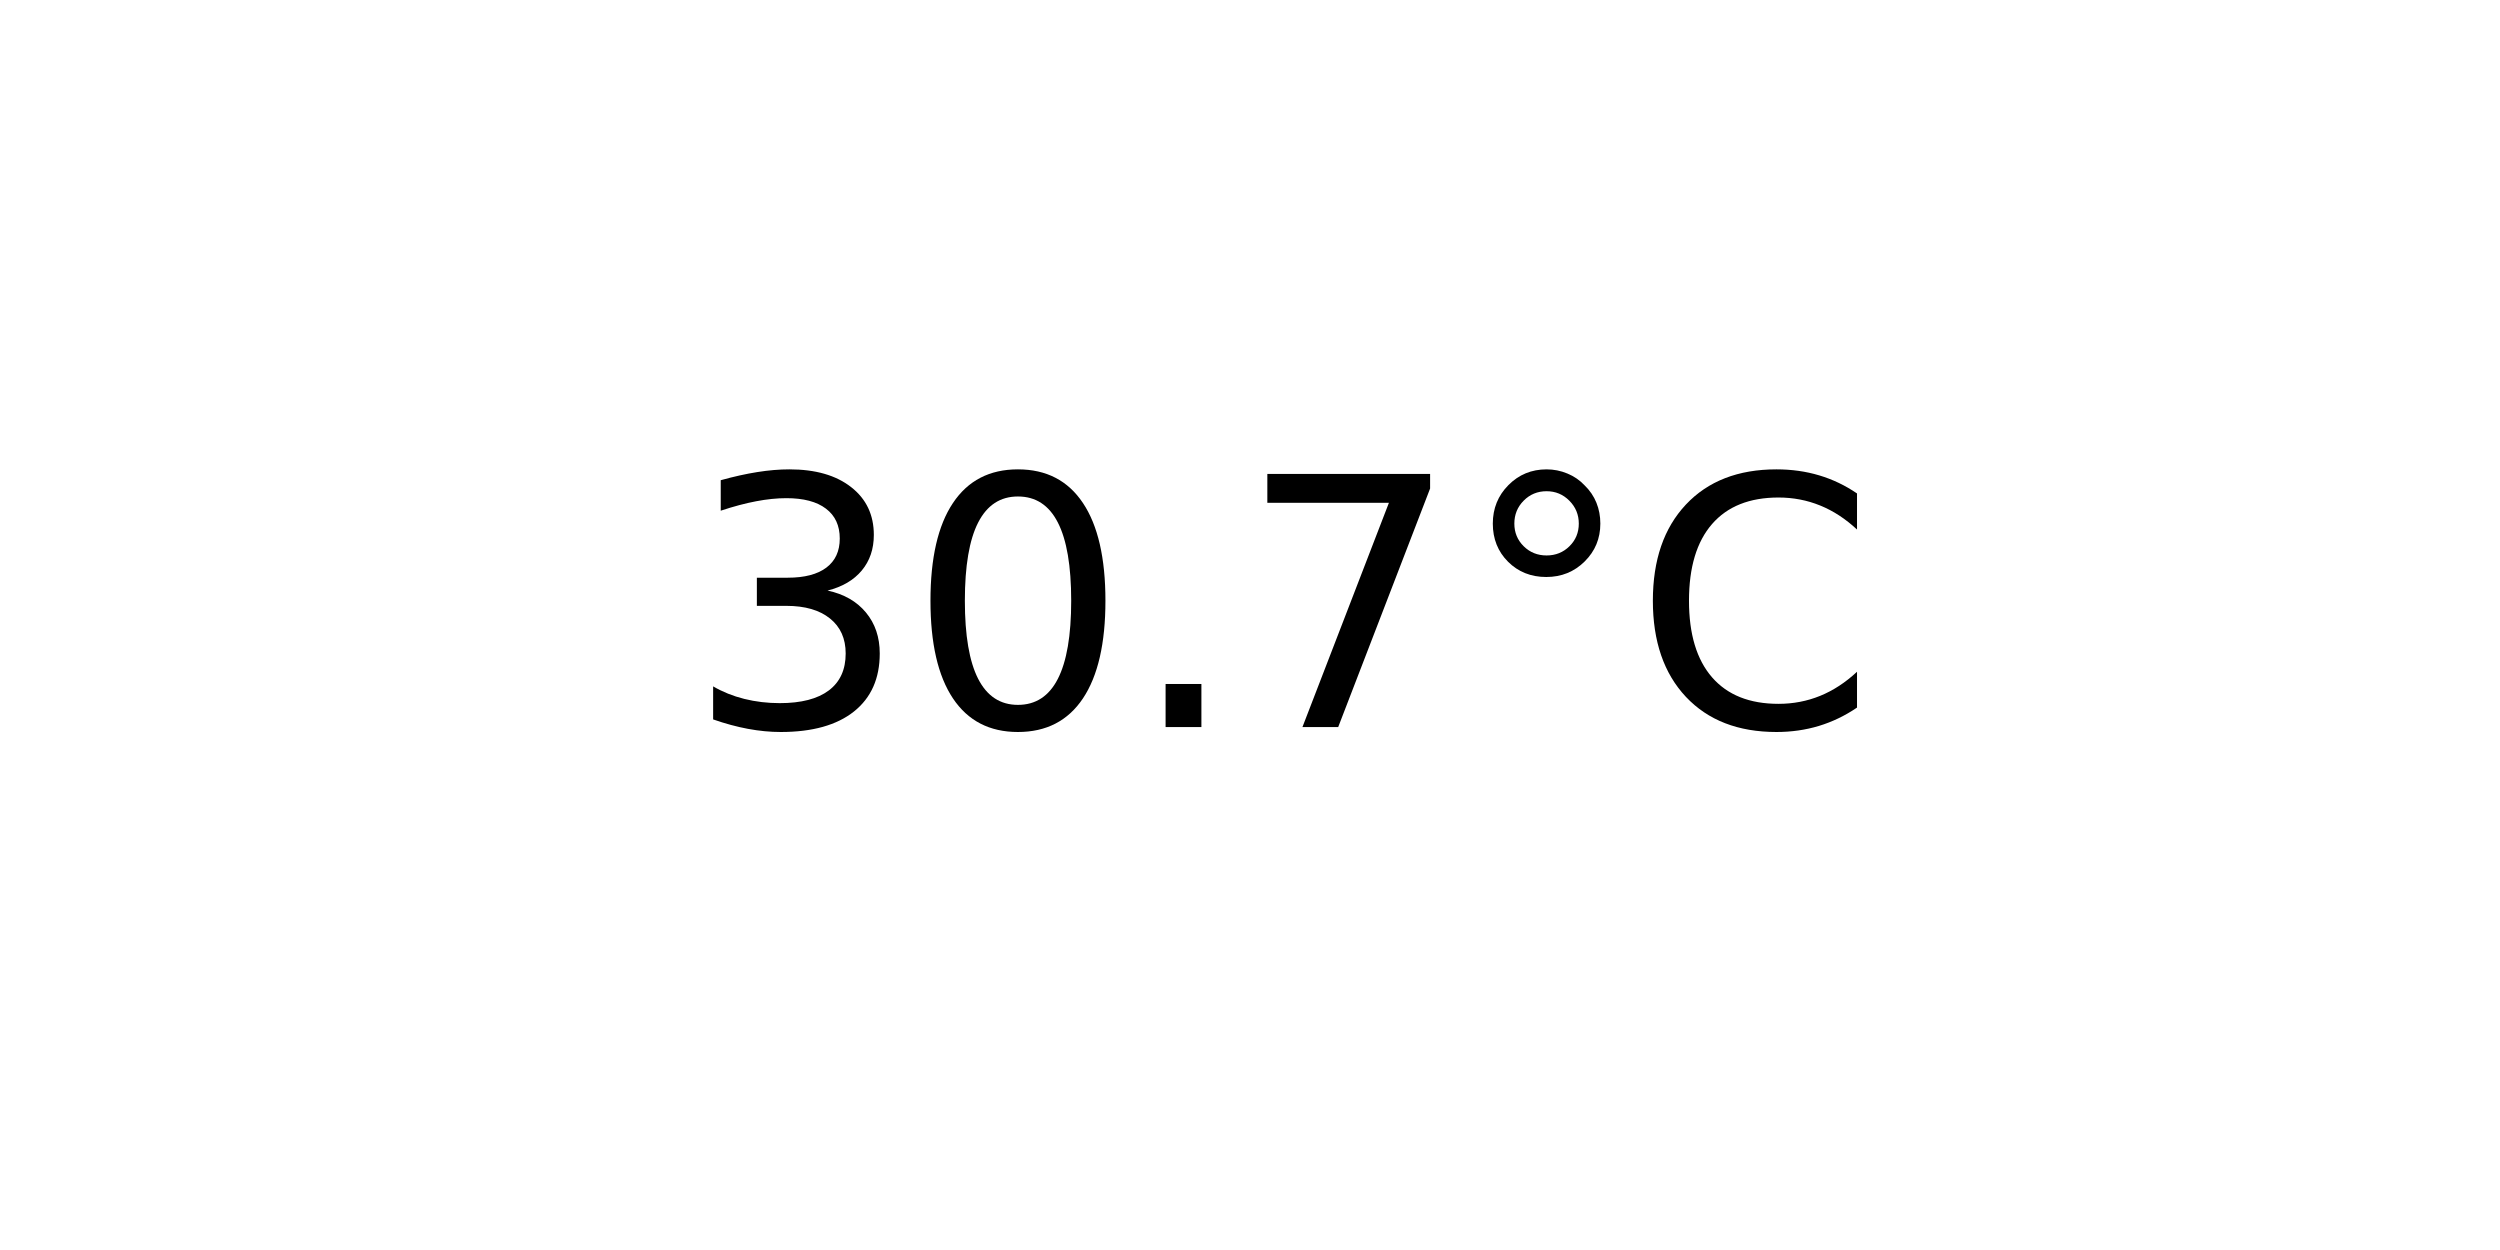
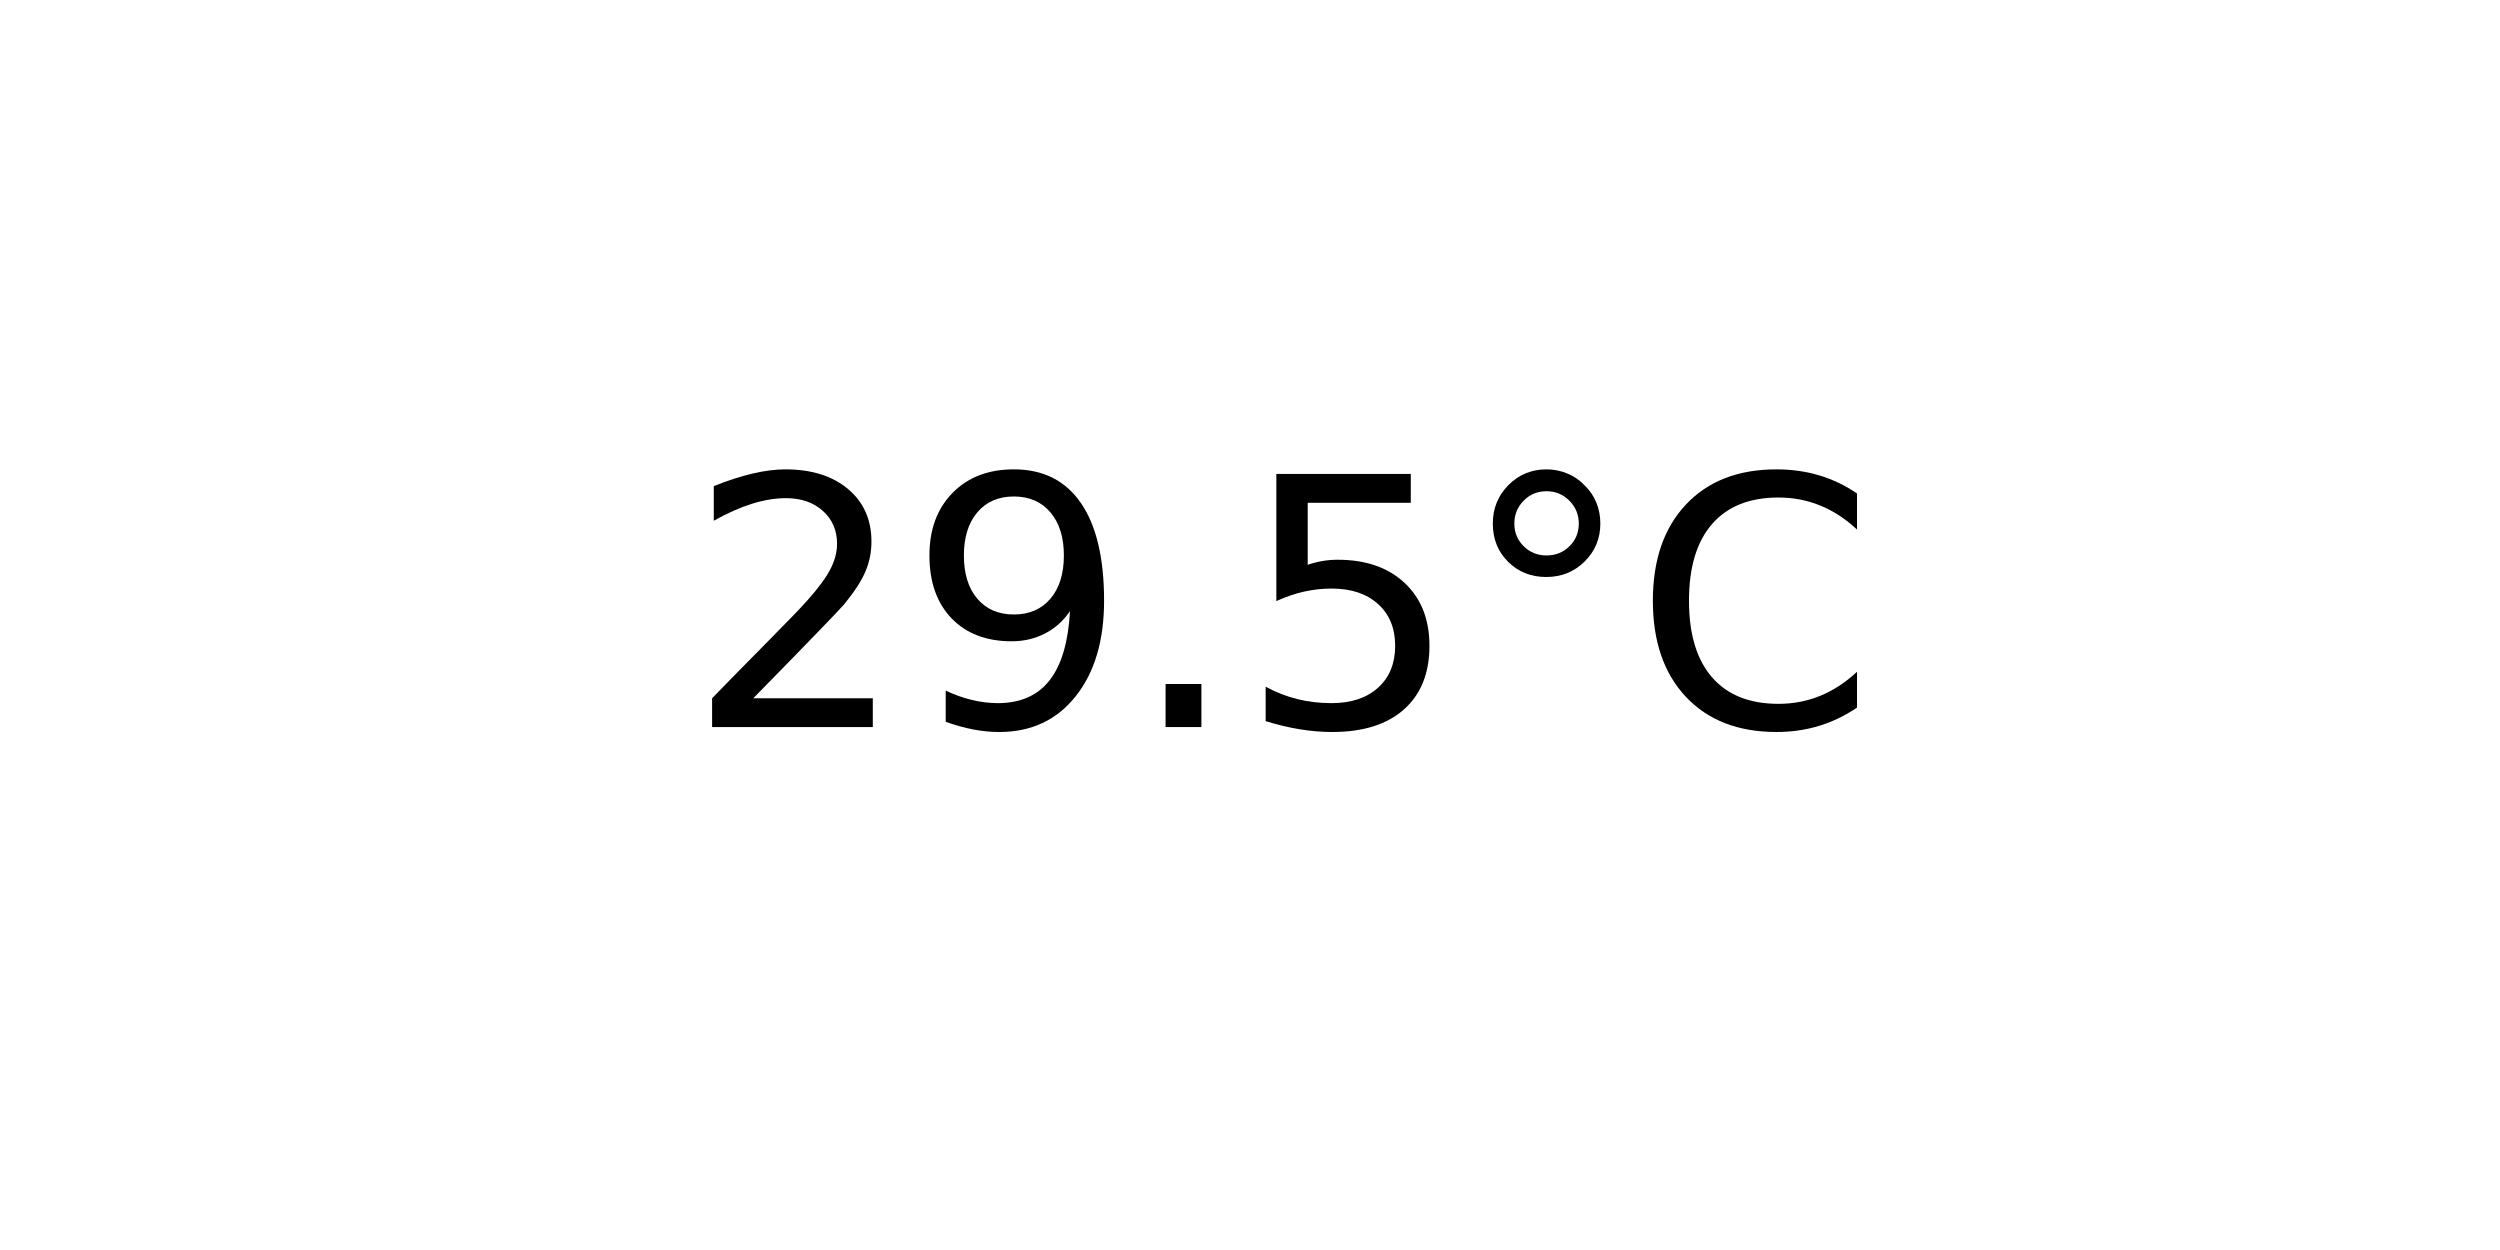
<svg xmlns="http://www.w3.org/2000/svg" xmlns:xlink="http://www.w3.org/1999/xlink" width="72pt" height="36pt" viewBox="0 0 72 36" version="1.1">
  <defs>
    <style type="text/css">*{stroke-linejoin: round; stroke-linecap: butt}</style>
  </defs>
  <g id="figure_1">
    <g id="axes_1">
      <g id="text_1">
        <g transform="translate(19.77578 20.93937) scale(0.1 -0.1)">
          <defs>
-             <path id="DejaVuSans-33" d="M 2597 2516  Q 3050 2419 3304 2112  Q 3559 1806 3559 1356  Q 3559 666 3084 287  Q 2609 -91 1734 -91  Q 1441 -91 1130 -33  Q 819 25 488 141  L 488 750  Q 750 597 1062 519  Q 1375 441 1716 441  Q 2309 441 2620 675  Q 2931 909 2931 1356  Q 2931 1769 2642 2001  Q 2353 2234 1838 2234  L 1294 2234  L 1294 2753  L 1863 2753  Q 2328 2753 2575 2939  Q 2822 3125 2822 3475  Q 2822 3834 2567 4026  Q 2313 4219 1838 4219  Q 1578 4219 1281 4162  Q 984 4106 628 3988  L 628 4550  Q 988 4650 1302 4700  Q 1616 4750 1894 4750  Q 2613 4750 3031 4423  Q 3450 4097 3450 3541  Q 3450 3153 3228 2886  Q 3006 2619 2597 2516  z " transform="scale(0.015625)" />
-             <path id="DejaVuSans-30" d="M 2034 4250  Q 1547 4250 1301 3770  Q 1056 3291 1056 2328  Q 1056 1369 1301 889  Q 1547 409 2034 409  Q 2525 409 2770 889  Q 3016 1369 3016 2328  Q 3016 3291 2770 3770  Q 2525 4250 2034 4250  z M 2034 4750  Q 2819 4750 3233 4129  Q 3647 3509 3647 2328  Q 3647 1150 3233 529  Q 2819 -91 2034 -91  Q 1250 -91 836 529  Q 422 1150 422 2328  Q 422 3509 836 4129  Q 1250 4750 2034 4750  z " transform="scale(0.015625)" />
+             <path id="DejaVuSans-32" d="M 1228 531  L 3431 531  L 3431 0  L 469 0  L 469 531  Q 828 903 1448 1529  Q 2069 2156 2228 2338  Q 2531 2678 2651 2914  Q 2772 3150 2772 3378  Q 2772 3750 2511 3984  Q 2250 4219 1831 4219  Q 1534 4219 1204 4116  Q 875 4013 500 3803  L 500 4441  Q 881 4594 1212 4672  Q 1544 4750 1819 4750  Q 2544 4750 2975 4387  Q 3406 4025 3406 3419  Q 3406 3131 3298 2873  Q 3191 2616 2906 2266  Q 2828 2175 2409 1742  Q 1991 1309 1228 531  z " transform="scale(0.015625)" />
+             <path id="DejaVuSans-39" d="M 703 97  L 703 672  Q 941 559 1184 500  Q 1428 441 1663 441  Q 2288 441 2617 861  Q 2947 1281 2994 2138  Q 2813 1869 2534 1725  Q 2256 1581 1919 1581  Q 1219 1581 811 2004  Q 403 2428 403 3163  Q 403 3881 828 4315  Q 1253 4750 1959 4750  Q 2769 4750 3195 4129  Q 3622 3509 3622 2328  Q 3622 1225 3098 567  Q 2575 -91 1691 -91  Q 1453 -91 1209 -44  Q 966 3 703 97  z M 1959 2075  Q 2384 2075 2632 2365  Q 2881 2656 2881 3163  Q 2881 3666 2632 3958  Q 2384 4250 1959 4250  Q 1534 4250 1286 3958  Q 1038 3666 1038 3163  Q 1038 2656 1286 2365  Q 1534 2075 1959 2075  z " transform="scale(0.015625)" />
            <path id="DejaVuSans-2e" d="M 684 794  L 1344 794  L 1344 0  L 684 0  L 684 794  z " transform="scale(0.015625)" />
-             <path id="DejaVuSans-37" d="M 525 4666  L 3525 4666  L 3525 4397  L 1831 0  L 1172 0  L 2766 4134  L 525 4134  L 525 4666  z " transform="scale(0.015625)" />
+             <path id="DejaVuSans-35" d="M 691 4666  L 3169 4666  L 3169 4134  L 1269 4134  L 1269 2991  Q 1406 3038 1543 3061  Q 1681 3084 1819 3084  Q 2600 3084 3056 2656  Q 3513 2228 3513 1497  Q 3513 744 3044 326  Q 2575 -91 1722 -91  Q 1428 -91 1123 -41  Q 819 9 494 109  L 494 744  Q 775 591 1075 516  Q 1375 441 1709 441  Q 2250 441 2565 725  Q 2881 1009 2881 1497  Q 2881 1984 2565 2268  Q 2250 2553 1709 2553  Q 1456 2553 1204 2497  Q 953 2441 691 2322  L 691 4666  z " transform="scale(0.015625)" />
            <path id="DejaVuSans-b0" d="M 1600 4347  Q 1350 4347 1178 4173  Q 1006 4000 1006 3750  Q 1006 3503 1178 3333  Q 1350 3163 1600 3163  Q 1850 3163 2022 3333  Q 2194 3503 2194 3750  Q 2194 3997 2020 4172  Q 1847 4347 1600 4347  z M 1600 4750  Q 1800 4750 1984 4673  Q 2169 4597 2303 4453  Q 2447 4313 2519 4134  Q 2591 3956 2591 3750  Q 2591 3338 2302 3052  Q 2013 2766 1594 2766  Q 1172 2766 890 3047  Q 609 3328 609 3750  Q 609 4169 896 4459  Q 1184 4750 1600 4750  z " transform="scale(0.015625)" />
            <path id="DejaVuSans-43" d="M 4122 4306  L 4122 3641  Q 3803 3938 3442 4084  Q 3081 4231 2675 4231  Q 1875 4231 1450 3742  Q 1025 3253 1025 2328  Q 1025 1406 1450 917  Q 1875 428 2675 428  Q 3081 428 3442 575  Q 3803 722 4122 1019  L 4122 359  Q 3791 134 3420 21  Q 3050 -91 2638 -91  Q 1578 -91 968 557  Q 359 1206 359 2328  Q 359 3453 968 4101  Q 1578 4750 2638 4750  Q 3056 4750 3426 4639  Q 3797 4528 4122 4306  z " transform="scale(0.015625)" />
          </defs>
-           <use xlink:href="#DejaVuSans-33" />
-           <use xlink:href="#DejaVuSans-30" x="63.623" />
+           <use xlink:href="#DejaVuSans-32" />
+           <use xlink:href="#DejaVuSans-39" x="63.623" />
          <use xlink:href="#DejaVuSans-2e" x="127.246" />
-           <use xlink:href="#DejaVuSans-37" x="159.033" />
+           <use xlink:href="#DejaVuSans-35" x="159.033" />
          <use xlink:href="#DejaVuSans-b0" x="222.656" />
          <use xlink:href="#DejaVuSans-43" x="272.656" />
        </g>
      </g>
    </g>
  </g>
</svg>
